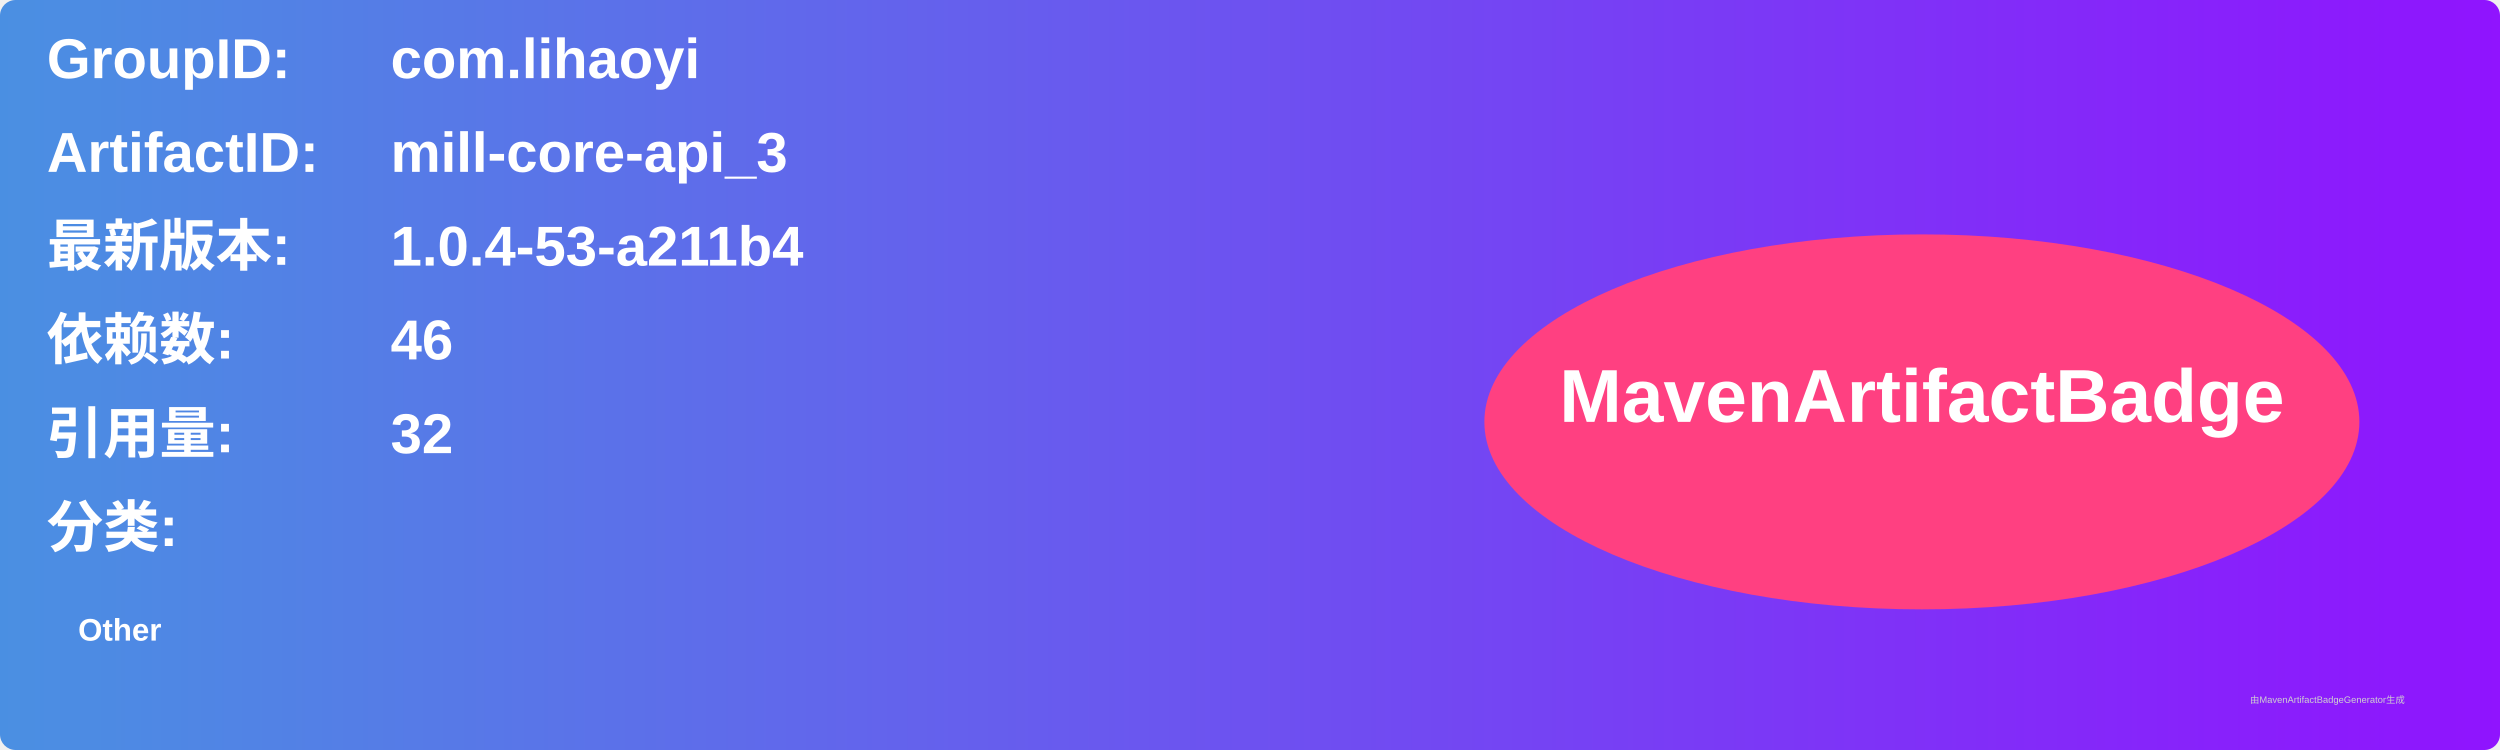
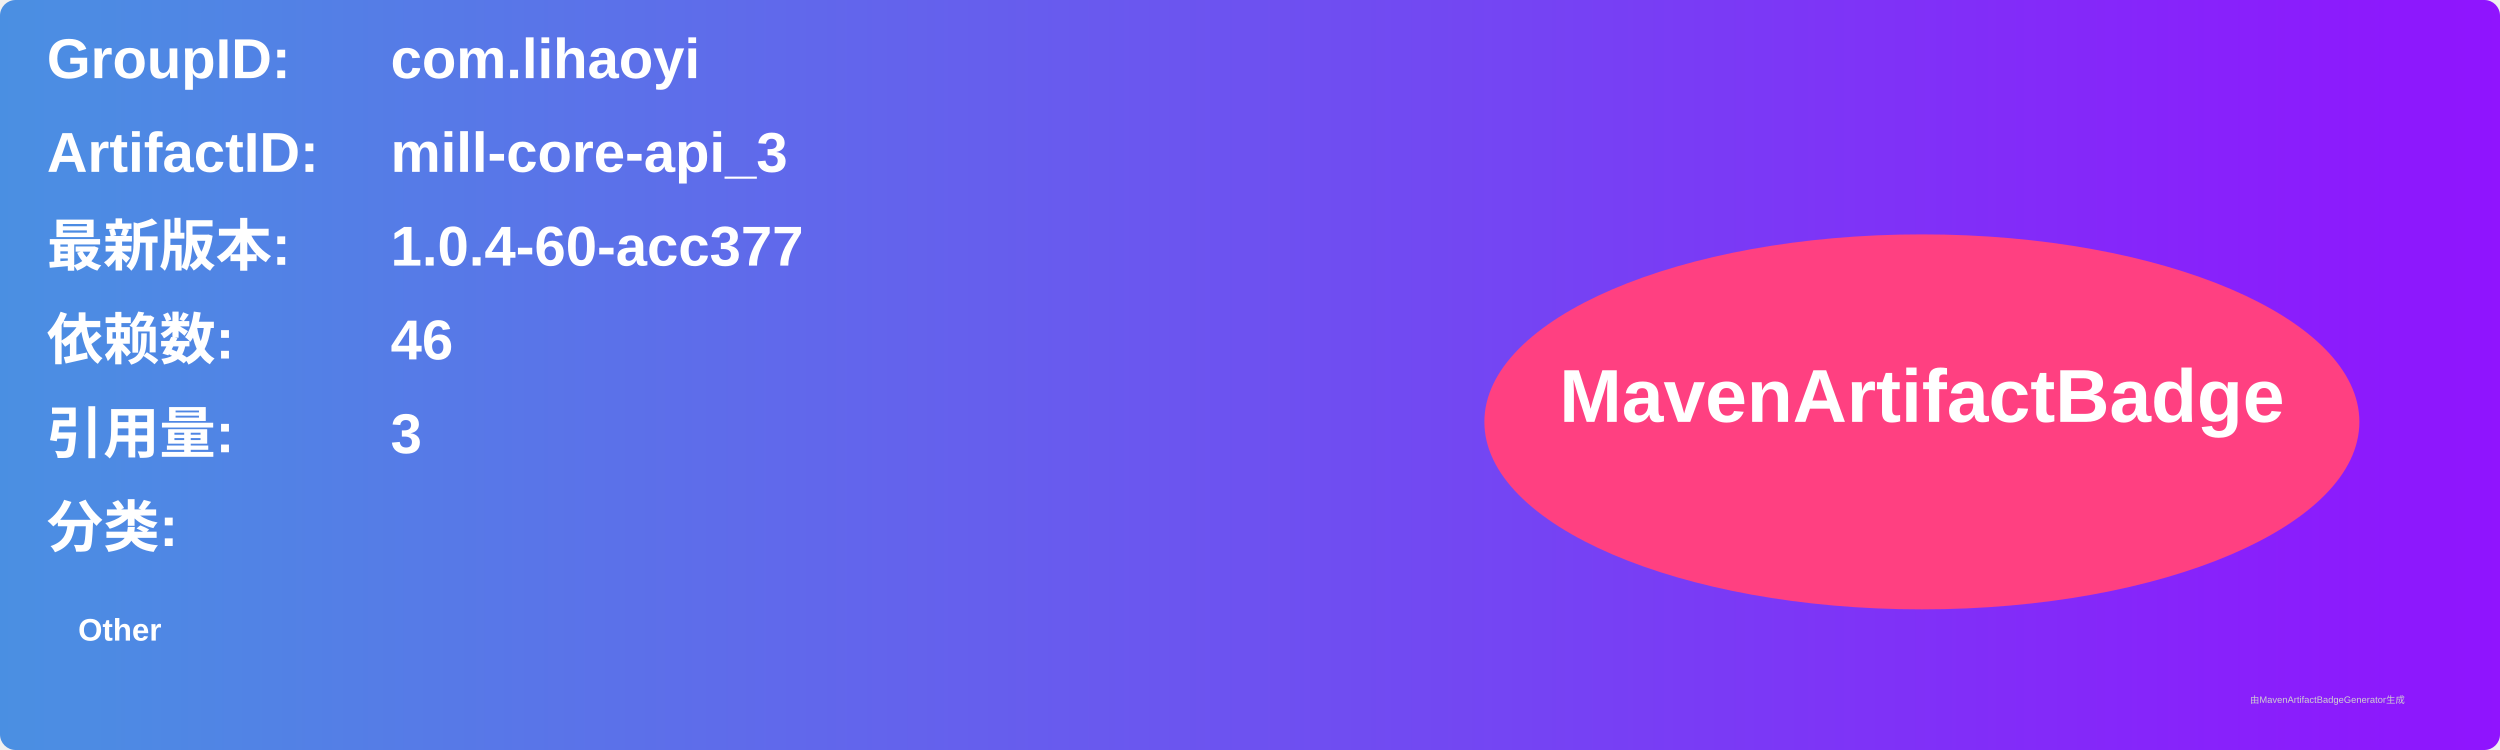
<svg xmlns="http://www.w3.org/2000/svg" width="800" height="240" viewBox="0 0 800 240">
  <linearGradient id="grad" x1="0%" y1="0%" x2="100%" y2="0%">
    <stop offset="0%" stop-color="#4a90e2" />
    <stop offset="100%" stop-color="#9013fe" />
  </linearGradient>
  <rect width="100%" height="100%" rx="5" ry="5" fill="url(#grad)" />
  <g transform="translate(15, 15)">
    <text x="0" y="10" font-family="Arial" font-size="18" fill="white" font-weight="bold" width="260">GroupID:</text>
    <text x="110" y="10" font-family="Arial" font-size="18" fill="white" font-weight="bold" width="460">com.lihaoyi</text>
    <text x="0" y="40" font-family="Arial" font-size="18" fill="white" font-weight="bold" width="260">ArtifactID:</text>
    <text x="110" y="40" font-family="Arial" font-size="18" fill="white" font-weight="bold" width="460">mill-core-api_3</text>
    <text x="0" y="70" font-family="Arial" font-size="18" fill="white" font-weight="bold">最新版本:</text>
    <text x="110" y="70" font-family="Arial" font-size="18" fill="white" font-weight="bold">
-       <tspan font-weight="bold">1.0.4-53-a211b4</tspan>
+       <tspan font-weight="bold">1.0.4-60-acc377</tspan>
    </text>
    <text x="0" y="100" font-family="Arial" font-size="18" fill="white" font-weight="bold">依赖数: </text>
    <text x="110" y="100" font-family="Arial" font-size="18" fill="white">
      <tspan font-weight="bold">46</tspan>
    </text>
    <text x="0" y="130" font-family="Arial" font-size="18" fill="white" font-weight="bold">引用量: </text>
    <text x="110" y="130" font-family="Arial" font-size="18" fill="white">
-       <tspan font-weight="bold">32</tspan>
+       <tspan font-weight="bold">3</tspan>
    </text>
    <text x="0" y="160" font-family="Arial" font-size="18" fill="white" font-weight="bold">分类:</text>
    <text x="10" y="190" font-family="Arial" font-size="10" fill="white">
      <tspan font-weight="bold">Other</tspan>
    </text>
    <ellipse cx="600" cy="120" rx="140" ry="60" fill="#ff4081" />
    <text x="600" y="120" text-anchor="middle" font-family="Arial" font-size="24" fill="white" font-weight="bold">MavenArtifactBadge</text>
  </g>
  <text x="720" y="225" font-family="Arial" font-size="3" fill="#d0d0d0">由MavenArtifactBadgeGenerator生成</text>
</svg>
